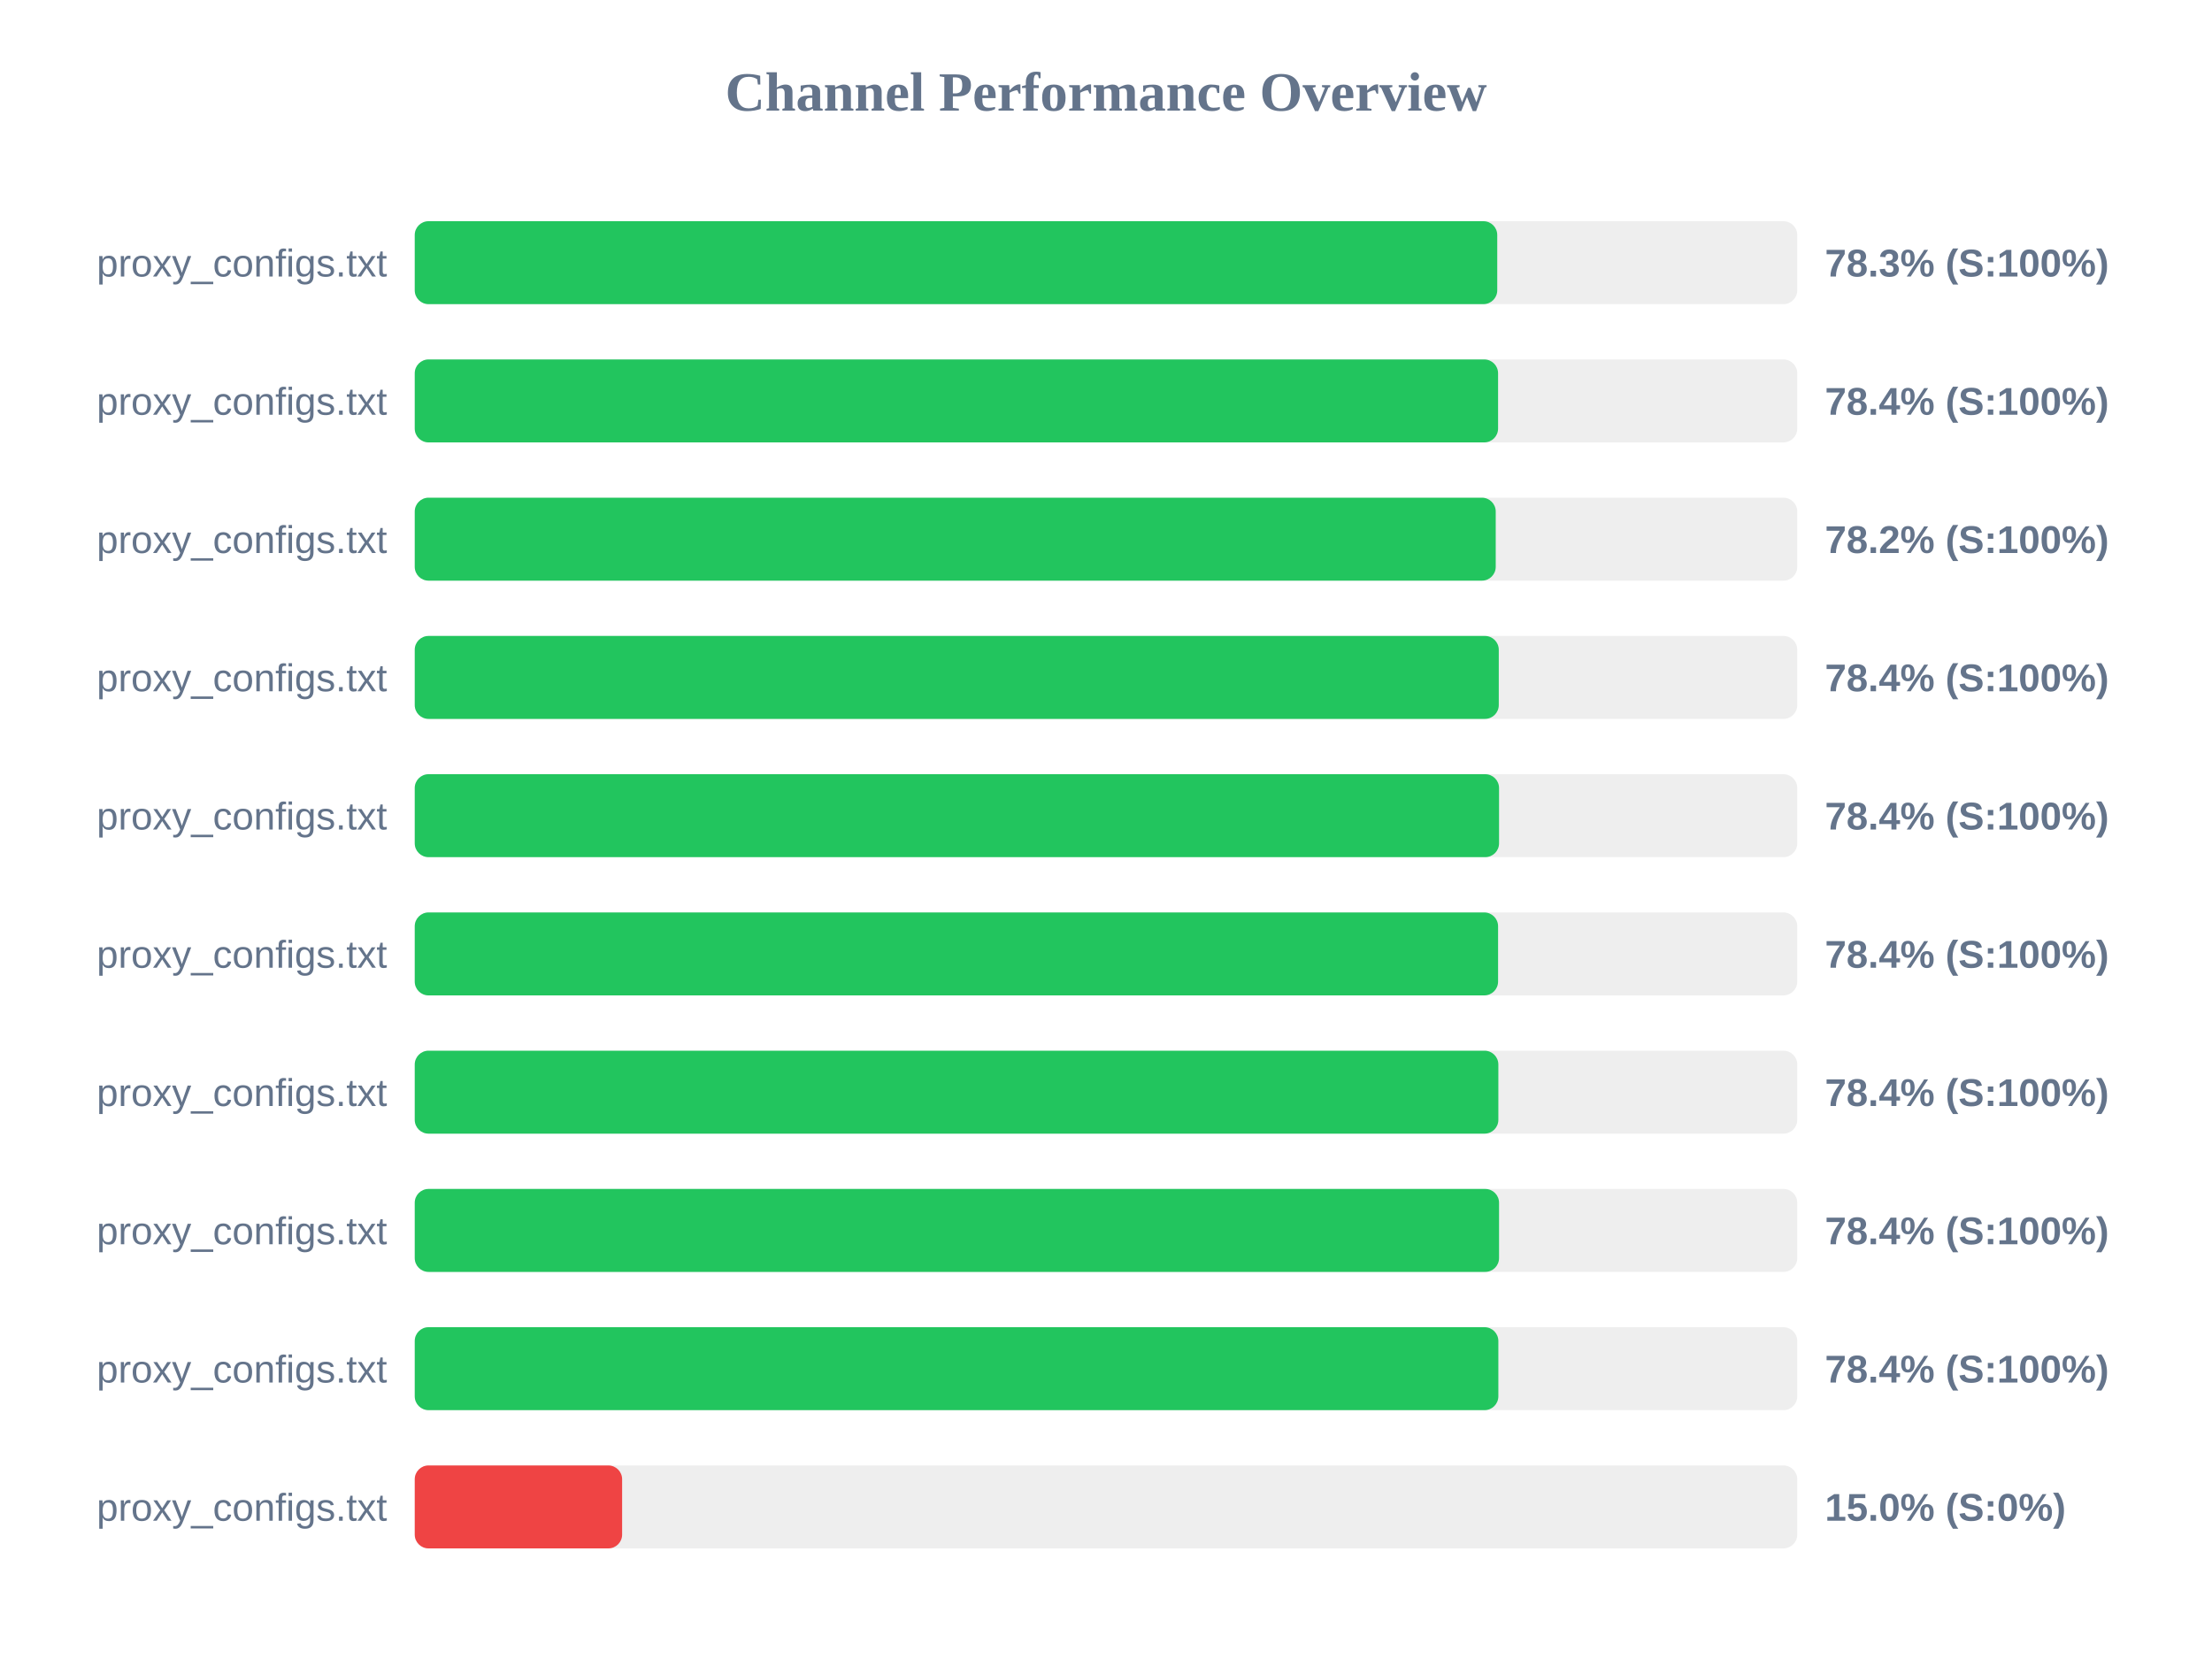
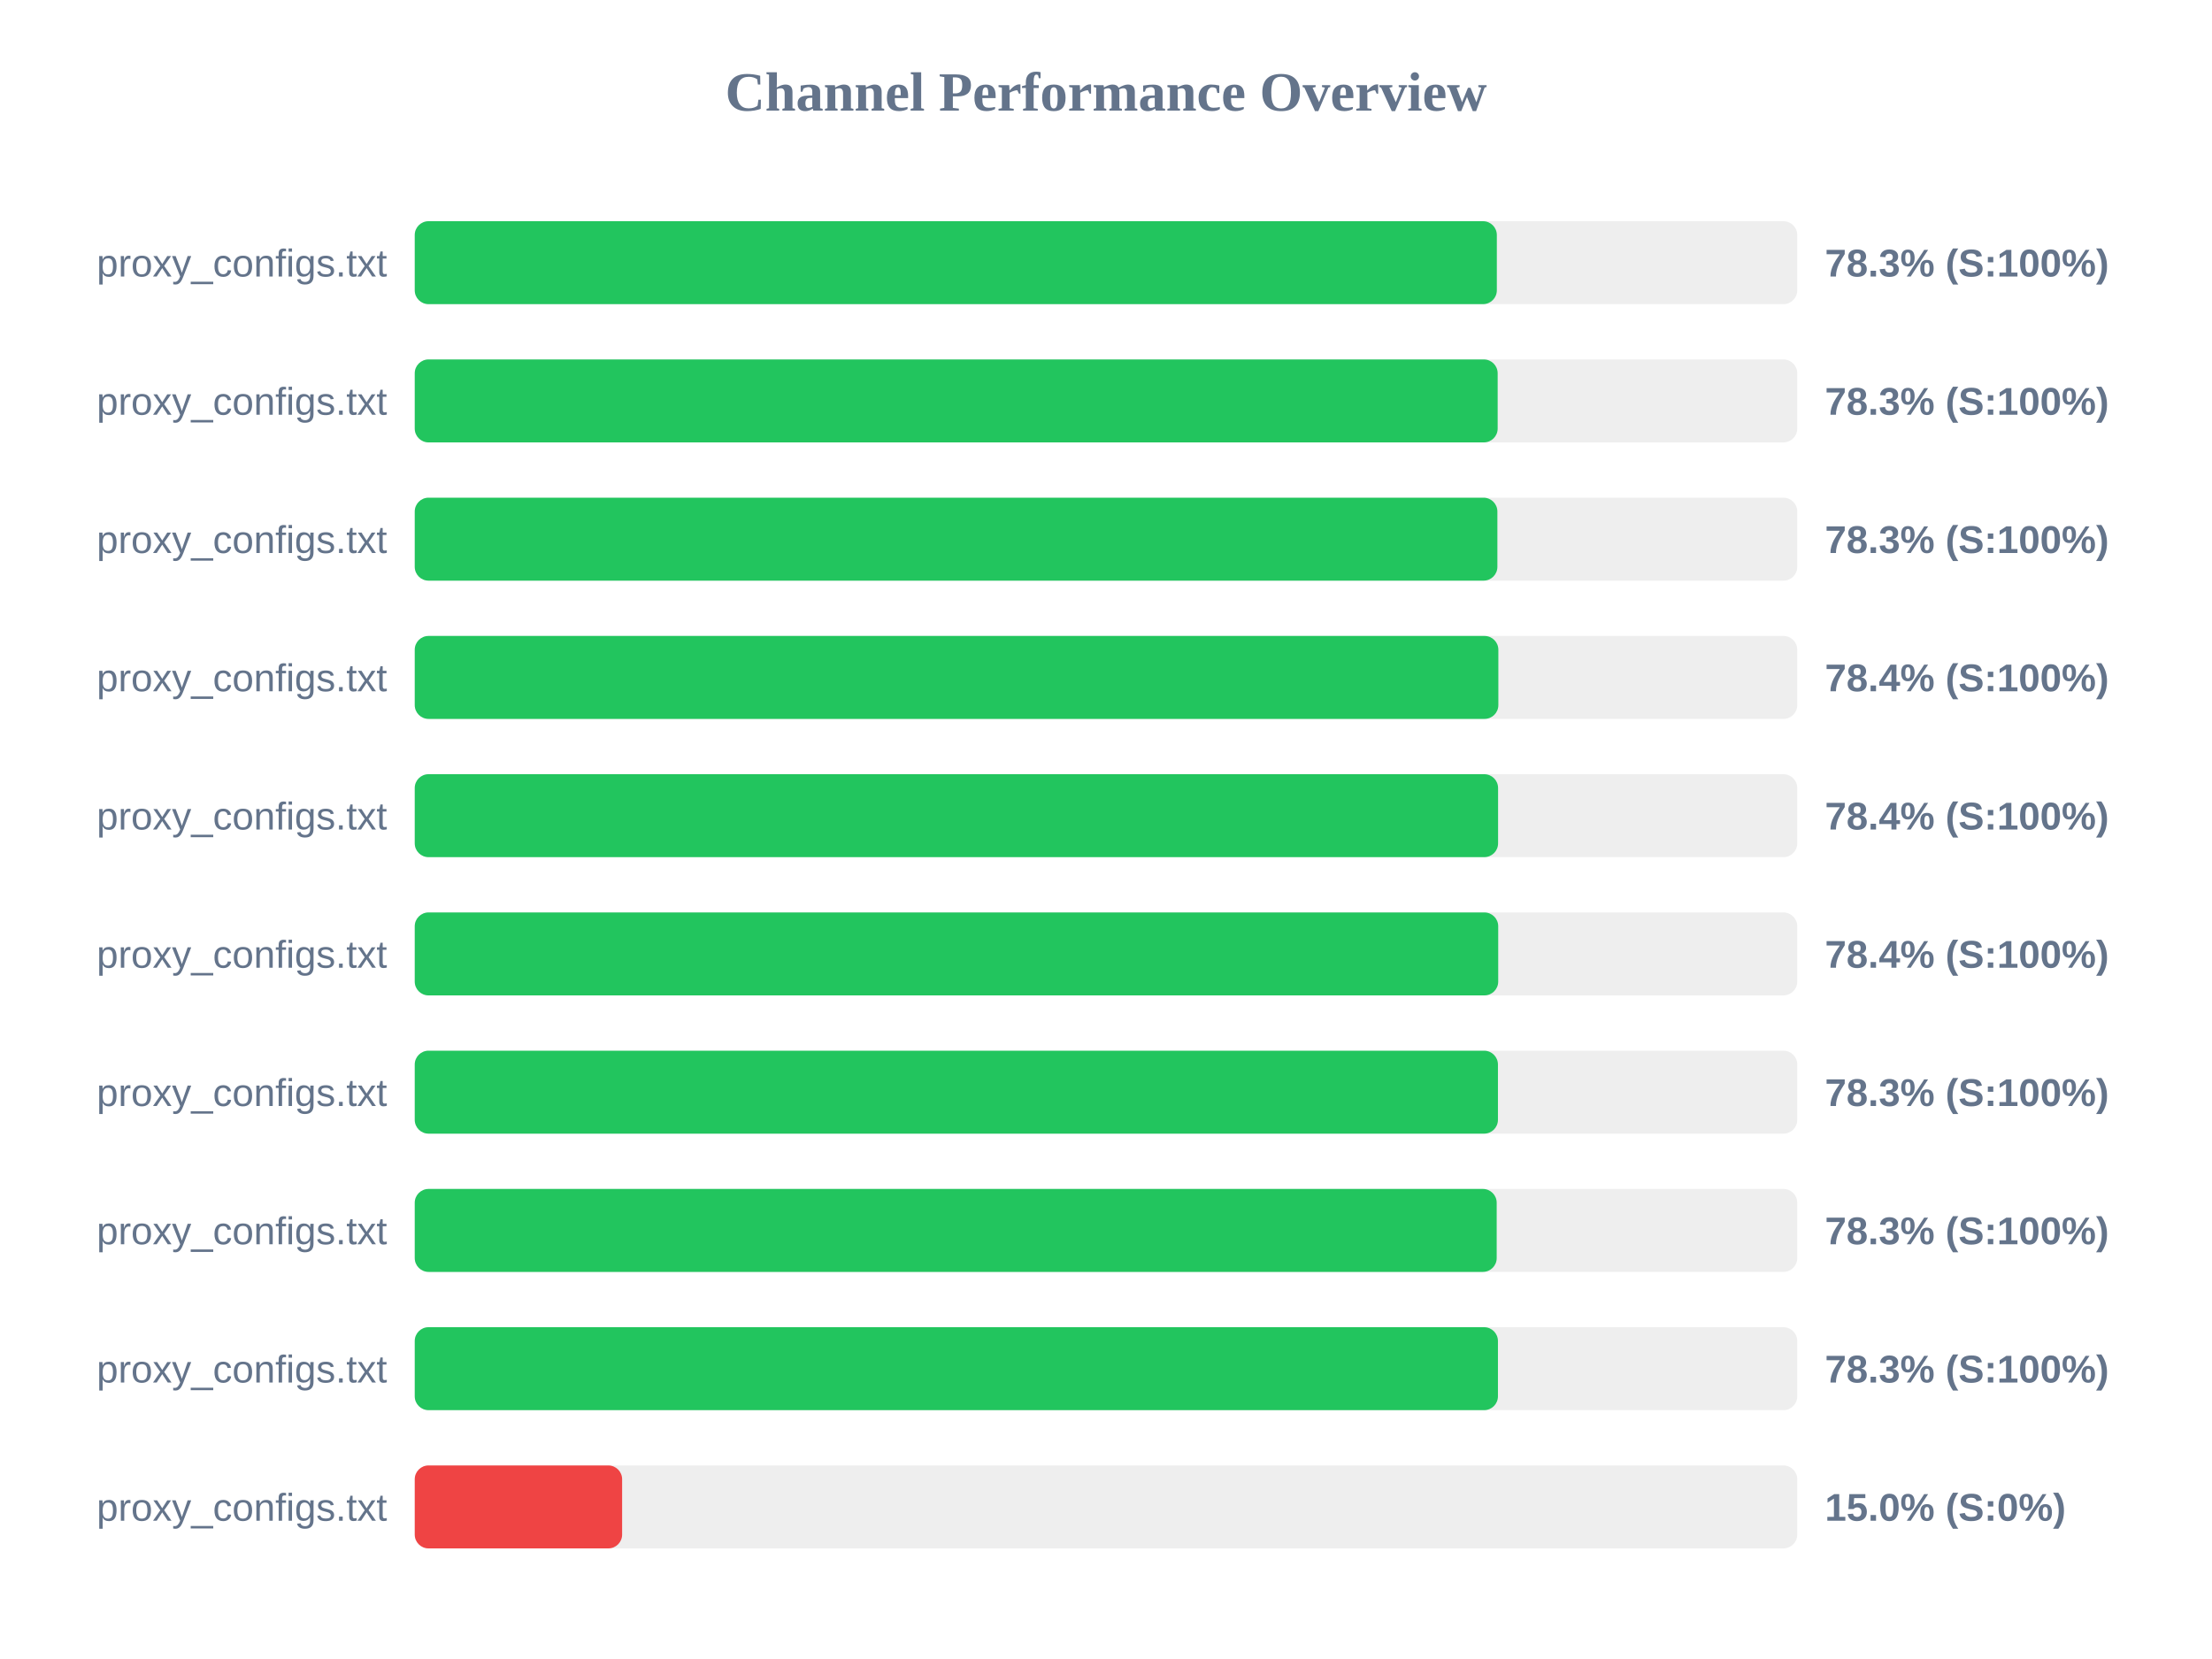
<svg xmlns="http://www.w3.org/2000/svg" width="800" height="600" version="1.1">
  <style>
        .row { font: 14px Arial; fill: #64748b; }
        .score { font: bold 14px Arial; fill: #64748b; }
    </style>
  <text x="400" y="40" text-anchor="middle" font-size="20px" font-weight="bold" fill="#64748b">Channel Performance Overview</text>
  <rect x="150" y="80" width="500" height="30" fill="#eee" rx="5" />
-   <rect x="150" y="80" width="391.5" height="30" fill="#22c55e" rx="5" />
+   <rect x="150" y="80" width="391.35" height="30" fill="#22c55e" rx="5" />
  <text x="140" y="100" text-anchor="end" class="row">proxy_configs.txt</text>
  <text x="660" y="100" text-anchor="start" class="score">78.3% (S:100%)</text>
  <rect x="150" y="130" width="500" height="30" fill="#eee" rx="5" />
-   <rect x="150" y="130" width="391.8" height="30" fill="#22c55e" rx="5" />
+   <rect x="150" y="130" width="391.65" height="30" fill="#22c55e" rx="5" />
  <text x="140" y="150" text-anchor="end" class="row">proxy_configs.txt</text>
-   <text x="660" y="150" text-anchor="start" class="score">78.4% (S:100%)</text>
+   <text x="660" y="150" text-anchor="start" class="score">78.3% (S:100%)</text>
  <rect x="150" y="180" width="500" height="30" fill="#eee" rx="5" />
-   <rect x="150" y="180" width="390.95" height="30" fill="#22c55e" rx="5" />
+   <rect x="150" y="180" width="391.55" height="30" fill="#22c55e" rx="5" />
  <text x="140" y="200" text-anchor="end" class="row">proxy_configs.txt</text>
-   <text x="660" y="200" text-anchor="start" class="score">78.2% (S:100%)</text>
+   <text x="660" y="200" text-anchor="start" class="score">78.3% (S:100%)</text>
  <rect x="150" y="230" width="500" height="30" fill="#eee" rx="5" />
-   <rect x="150" y="230" width="392.05" height="30" fill="#22c55e" rx="5" />
+   <rect x="150" y="230" width="391.9" height="30" fill="#22c55e" rx="5" />
  <text x="140" y="250" text-anchor="end" class="row">proxy_configs.txt</text>
  <text x="660" y="250" text-anchor="start" class="score">78.4% (S:100%)</text>
  <rect x="150" y="280" width="500" height="30" fill="#eee" rx="5" />
-   <rect x="150" y="280" width="392.15" height="30" fill="#22c55e" rx="5" />
+   <rect x="150" y="280" width="391.8" height="30" fill="#22c55e" rx="5" />
  <text x="140" y="300" text-anchor="end" class="row">proxy_configs.txt</text>
  <text x="660" y="300" text-anchor="start" class="score">78.4% (S:100%)</text>
  <rect x="150" y="330" width="500" height="30" fill="#eee" rx="5" />
-   <rect x="150" y="330" width="391.8" height="30" fill="#22c55e" rx="5" />
+   <rect x="150" y="330" width="391.85" height="30" fill="#22c55e" rx="5" />
  <text x="140" y="350" text-anchor="end" class="row">proxy_configs.txt</text>
  <text x="660" y="350" text-anchor="start" class="score">78.4% (S:100%)</text>
  <rect x="150" y="380" width="500" height="30" fill="#eee" rx="5" />
-   <rect x="150" y="380" width="391.9" height="30" fill="#22c55e" rx="5" />
+   <rect x="150" y="380" width="391.75" height="30" fill="#22c55e" rx="5" />
  <text x="140" y="400" text-anchor="end" class="row">proxy_configs.txt</text>
-   <text x="660" y="400" text-anchor="start" class="score">78.4% (S:100%)</text>
+   <text x="660" y="400" text-anchor="start" class="score">78.3% (S:100%)</text>
  <rect x="150" y="430" width="500" height="30" fill="#eee" rx="5" />
-   <rect x="150" y="430" width="392.15" height="30" fill="#22c55e" rx="5" />
+   <rect x="150" y="430" width="391.3" height="30" fill="#22c55e" rx="5" />
  <text x="140" y="450" text-anchor="end" class="row">proxy_configs.txt</text>
-   <text x="660" y="450" text-anchor="start" class="score">78.4% (S:100%)</text>
+   <text x="660" y="450" text-anchor="start" class="score">78.3% (S:100%)</text>
  <rect x="150" y="480" width="500" height="30" fill="#eee" rx="5" />
-   <rect x="150" y="480" width="391.9" height="30" fill="#22c55e" rx="5" />
+   <rect x="150" y="480" width="391.75" height="30" fill="#22c55e" rx="5" />
  <text x="140" y="500" text-anchor="end" class="row">proxy_configs.txt</text>
-   <text x="660" y="500" text-anchor="start" class="score">78.4% (S:100%)</text>
+   <text x="660" y="500" text-anchor="start" class="score">78.3% (S:100%)</text>
  <rect x="150" y="530" width="500" height="30" fill="#eee" rx="5" />
  <rect x="150" y="530" width="75.0" height="30" fill="#ef4444" rx="5" />
  <text x="140" y="550" text-anchor="end" class="row">proxy_configs.txt</text>
  <text x="660" y="550" text-anchor="start" class="score">15.0% (S:0%)</text>
</svg>
